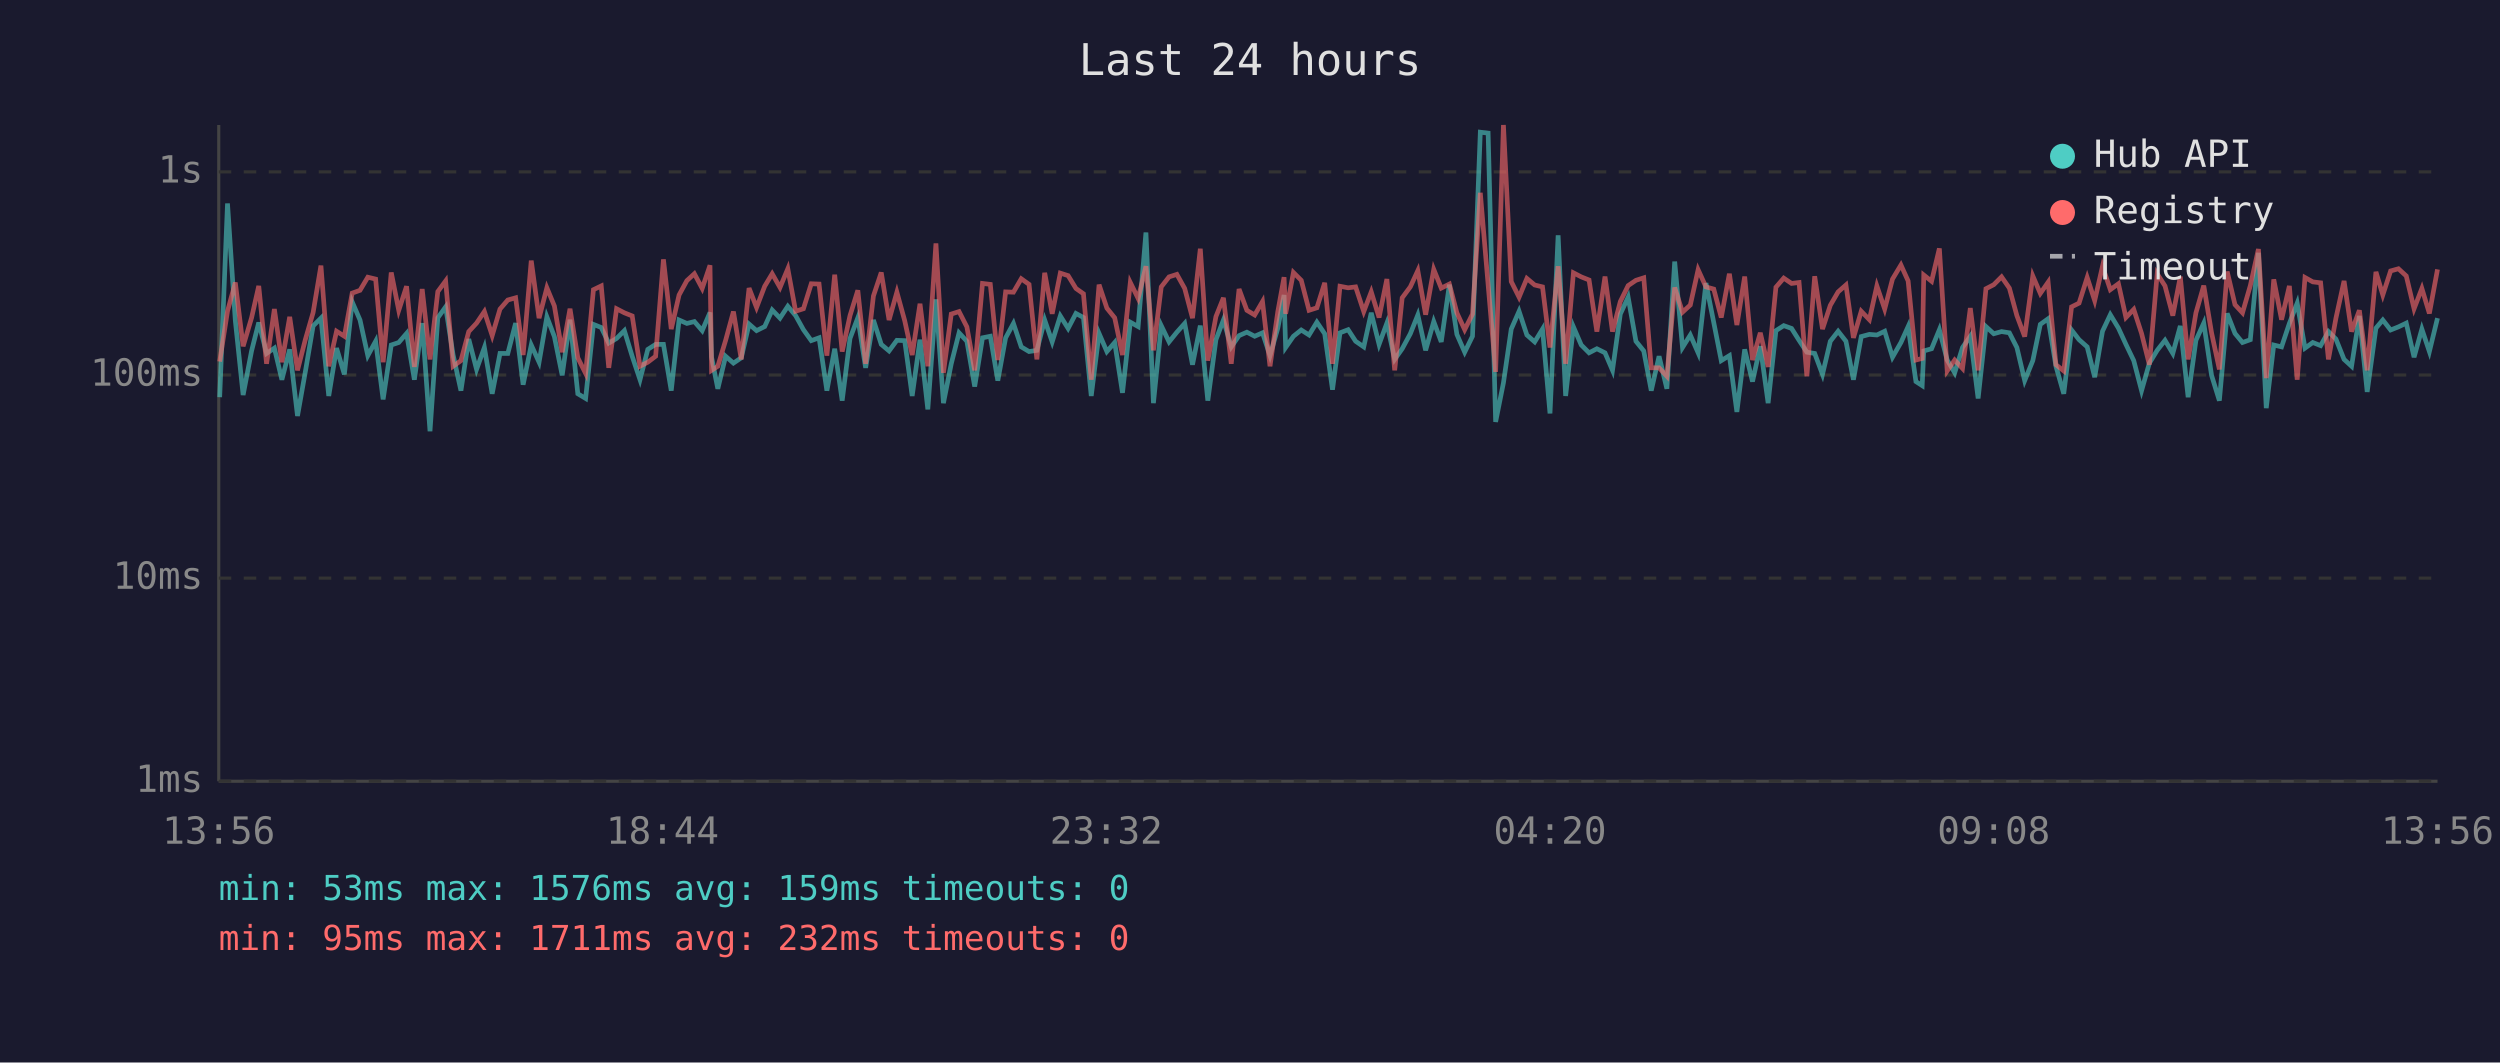
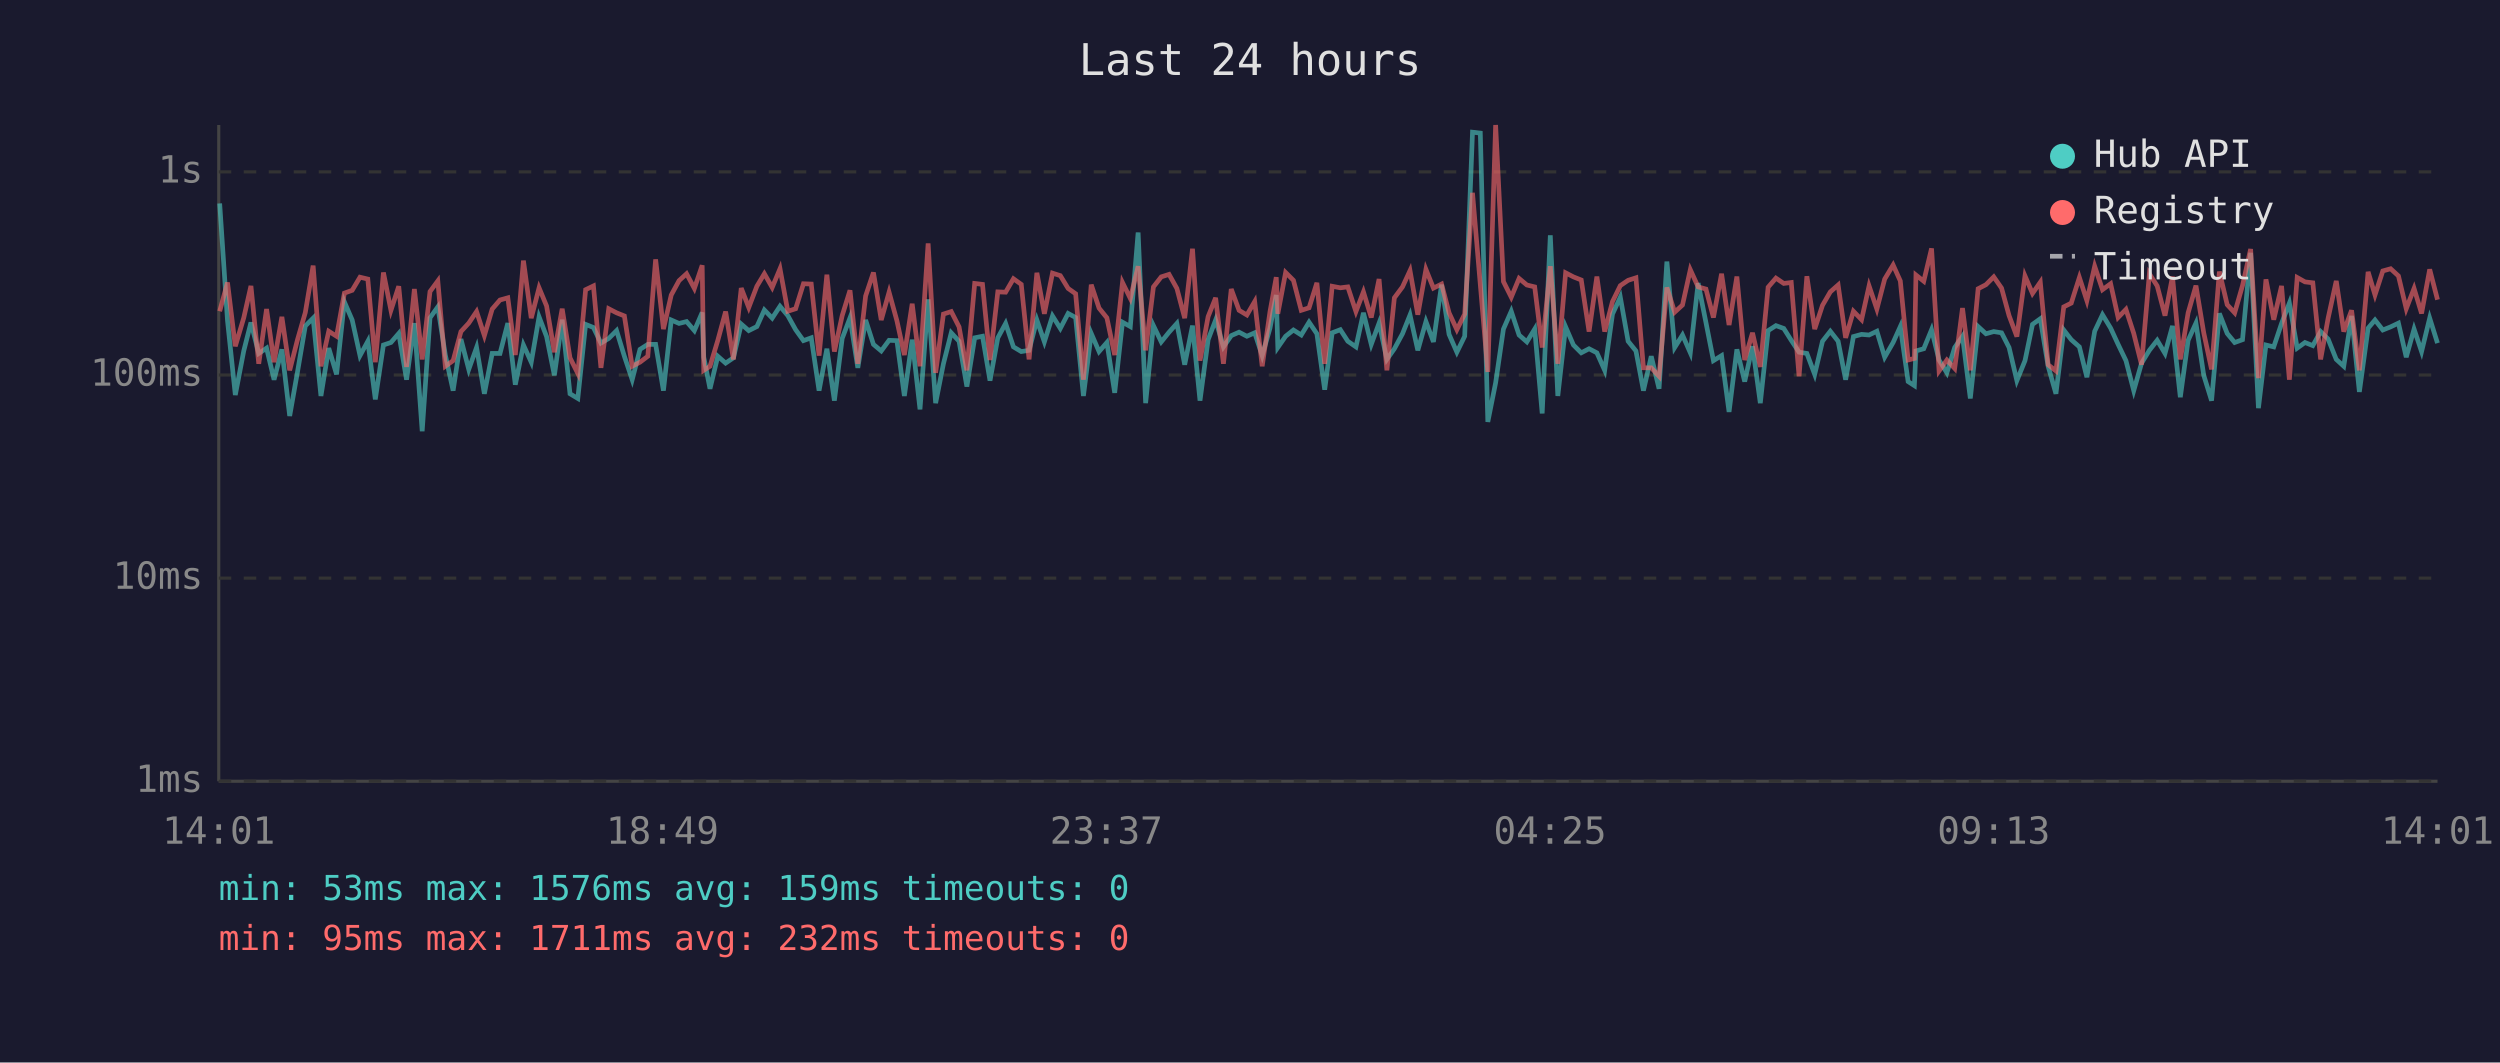
<svg xmlns="http://www.w3.org/2000/svg" viewBox="0 0 800 340" font-family="monospace" font-size="12">
  <rect width="800" height="340" fill="#1a1a2e" />
  <text x="400" y="24" fill="#e0e0e0" font-size="14" text-anchor="middle">Last 24 hours</text>
  <line x1="70" y1="40" x2="70" y2="250" stroke="#444" stroke-width="1" />
  <line x1="70" y1="250" x2="780" y2="250" stroke="#444" stroke-width="1" />
  <line x1="70" y1="250" x2="780" y2="250" stroke="#333" stroke-width="1" stroke-dasharray="4" />
  <text x="65" y="250" fill="#888" text-anchor="end" dominant-baseline="middle">1ms</text>
  <line x1="70" y1="185" x2="780" y2="185" stroke="#333" stroke-width="1" stroke-dasharray="4" />
  <text x="65" y="185" fill="#888" text-anchor="end" dominant-baseline="middle">10ms</text>
  <line x1="70" y1="120" x2="780" y2="120" stroke="#333" stroke-width="1" stroke-dasharray="4" />
  <text x="65" y="120" fill="#888" text-anchor="end" dominant-baseline="middle">100ms</text>
  <line x1="70" y1="55" x2="780" y2="55" stroke="#333" stroke-width="1" stroke-dasharray="4" />
  <text x="65" y="55" fill="#888" text-anchor="end" dominant-baseline="middle">1s</text>
-   <text x="70" y="270" fill="#888" text-anchor="middle">13:56</text>
-   <text x="212" y="270" fill="#888" text-anchor="middle">18:44</text>
-   <text x="354" y="270" fill="#888" text-anchor="middle">23:32</text>
-   <text x="496" y="270" fill="#888" text-anchor="middle">04:20</text>
-   <text x="638" y="270" fill="#888" text-anchor="middle">09:08</text>
-   <text x="780" y="270" fill="#888" text-anchor="middle">13:56</text>
-   <polyline points="70.3,127.1 72.8,65.1 75.3,102.6 77.8,126.4 80.5,112.3 82.8,103.2 85.3,113.1 87.8,111.4 90.2,121.5 92.7,111.8 95.2,133.1 97.7,119.0 100.2,104.3 102.7,101.8 105.2,126.7 107.7,111.4 110.2,119.8 112.7,96.6 115.2,102.4 117.7,113.8 120.2,109.2 122.6,127.8 125.2,110.4 127.6,109.6 130.1,106.7 132.6,121.5 135.1,103.4 137.6,138.0 140.1,101.7 142.6,98.2 145.0,113.6 147.5,125.0 150.0,108.5 152.5,118.2 155.0,111.2 157.5,126.0 160.0,113.1 162.5,113.1 165.0,103.4 167.4,123.1 170.0,110.4 172.5,115.9 175.0,101.4 177.4,107.7 179.9,120.1 182.4,102.3 184.9,126.0 187.4,127.5 189.9,103.8 192.4,104.8 194.8,109.8 197.3,108.3 199.8,105.8 202.3,114.0 204.8,121.5 207.3,111.8 209.8,110.2 212.3,110.2 214.8,125.0 217.3,102.4 219.8,103.5 222.2,102.9 224.7,105.8 227.2,100.0 227.7,114.3 229.7,124.4 232.2,114.0 234.7,116.2 237.2,114.5 239.7,103.7 242.1,105.8 244.7,104.5 247.1,99.2 249.6,101.8 252.1,98.0 254.6,101.0 257.1,105.5 259.6,109.0 262.1,108.1 264.6,125.0 267.1,111.6 269.5,128.2 272.0,108.3 274.5,101.7 277.0,117.7 279.5,102.4 282.0,110.2 284.5,112.3 287.0,108.9 289.5,109.0 291.9,126.7 294.4,108.7 296.9,131.0 299.5,95.8 301.9,129.0 304.4,116.4 306.9,106.5 309.4,109.2 311.9,123.7 314.4,108.1 316.9,107.6 319.3,121.8 321.8,108.1 324.3,103.5 326.8,111.0 329.3,112.5 331.8,112.1 334.3,102.4 336.7,109.4 339.3,101.1 341.8,105.1 344.3,100.3 346.7,101.6 349.2,126.7 351.7,106.7 354.2,112.5 356.7,109.6 359.2,125.7 361.7,103.1 364.2,104.5 366.7,74.4 369.1,129.0 371.6,104.2 374.1,109.4 376.6,106.3 379.1,103.5 381.6,116.7 384.1,104.2 386.5,128.2 389.1,108.7 391.5,102.4 394.0,111.0 396.5,107.4 399.0,106.3 401.5,107.6 404.0,106.5 406.4,113.8 408.9,105.0 410.9,94.4 411.4,111.2 413.9,107.6 416.4,105.6 418.9,107.2 421.4,103.1 423.9,106.8 426.4,124.7 428.8,106.5 431.4,105.5 433.8,109.2 436.4,111.0 438.8,100.1 441.3,110.2 443.8,103.4 446.3,115.0 448.7,111.6 451.3,106.8 453.7,100.8 456.2,112.1 458.8,102.9 461.2,109.4 463.8,91.1 466.2,107.0 468.7,112.7 471.2,107.6 473.7,42.3 476.2,42.6 478.6,135.0 481.1,122.5 483.6,105.3 486.1,99.6 488.6,107.2 491.1,109.4 493.6,105.3 496.0,132.3 498.6,75.3 501.0,126.7 503.5,104.6 506.0,110.4 508.5,112.9 511.0,111.6 513.6,112.9 516.0,118.5 518.5,100.5 521.0,95.1 523.5,109.2 526.0,112.3 528.4,125.0 530.9,114.0 533.4,124.4 535.9,83.7 538.4,111.2 540.9,107.2 543.4,112.9 545.9,90.6 548.4,103.2 550.8,115.4 553.4,113.8 555.8,131.8 558.3,111.8 560.8,122.1 563.3,110.8 565.8,129.0 568.3,105.8 570.8,104.2 573.3,105.1 575.7,108.9 578.2,112.7 580.7,113.1 583.2,119.8 585.7,109.2 588.2,106.0 590.7,109.2 593.1,121.5 595.6,107.7 598.2,107.0 600.6,107.2 603.1,106.0 605.6,114.3 608.3,109.6 610.6,104.5 613.1,122.1 615.1,123.4 615.6,112.3 618.1,111.6 620.6,105.5 623.1,115.2 625.5,119.3 628.0,111.2 630.5,107.6 633.0,127.5 635.5,104.5 638.0,106.8 640.5,106.1 643.0,106.5 645.4,111.2 647.9,121.8 650.5,115.4 652.9,103.8 655.4,102.0 657.9,117.2 660.4,126.0 662.9,105.6 665.3,108.7 667.9,111.0 670.3,120.7 672.8,106.0 675.3,100.7 677.9,105.0 680.3,110.2 682.8,115.4 685.3,125.0 687.8,116.2 690.3,112.1 692.8,108.9 695.3,113.1 697.7,104.3 700.2,127.1 702.7,108.9 705.2,103.4 707.7,120.1 710.2,128.2 712.7,100.3 715.2,106.7 717.6,109.6 720.1,108.7 722.7,80.9 725.2,130.6 727.6,110.4 730.1,111.0 732.6,103.5 735.1,97.0 737.6,111.4 740.1,109.6 742.6,110.6 745.1,106.1 747.5,108.5 750.1,115.0 752.5,117.2 755.0,101.1 757.5,125.4 760.3,105.0 762.5,102.4 765.0,105.6 767.5,104.6 770.0,103.4 772.5,114.3 775.0,105.3 777.4,112.5 780.0,101.8" fill="none" stroke="#4ecdc4" stroke-width="1.5" opacity="0.6" />
-   <polyline points="70.3,115.7 72.8,99.6 75.3,90.4 77.8,110.8 80.5,101.7 82.8,91.5 85.3,116.4 87.8,98.9 90.2,115.9 92.7,101.4 95.2,118.5 97.7,108.7 100.2,100.0 102.7,85.0 105.2,117.2 107.7,106.0 110.2,107.6 112.7,93.8 115.2,92.9 117.7,88.7 120.2,89.3 122.6,115.9 125.2,87.2 127.6,99.3 130.1,91.6 132.6,117.4 135.1,92.5 137.6,115.0 140.1,93.3 142.6,89.9 145.0,117.2 147.5,115.4 150.0,106.1 152.5,103.4 155.0,99.7 157.5,107.4 160.0,98.9 162.5,96.0 165.0,95.3 167.4,113.6 170.0,83.4 172.5,101.8 175.0,92.1 177.4,97.9 179.9,112.7 182.4,98.8 184.9,114.5 187.4,119.5 189.9,92.7 192.4,91.5 194.8,117.7 197.3,98.8 199.8,100.1 202.3,101.1 204.8,117.2 207.3,115.9 209.8,114.0 212.3,83.0 214.8,105.3 217.3,94.4 219.8,89.8 222.2,87.6 224.7,92.3 227.2,84.9 227.7,118.5 229.7,117.2 232.2,108.9 234.7,99.7 237.2,115.0 239.7,92.2 242.1,98.4 244.7,91.6 247.1,87.6 249.6,92.0 252.1,86.0 254.6,99.6 257.1,98.8 259.6,90.8 262.1,90.9 264.6,113.8 267.1,87.9 269.5,112.5 272.0,101.0 274.5,92.9 277.0,116.4 279.5,94.7 282.0,87.2 284.5,102.4 287.0,93.5 289.5,102.6 291.9,113.6 294.4,97.2 296.9,117.2 299.5,77.9 301.9,119.3 304.4,100.5 306.9,99.7 309.4,104.6 311.9,118.5 314.4,90.7 316.9,91.0 319.3,115.2 321.8,93.4 324.3,93.5 326.8,89.2 329.3,91.0 331.8,115.0 334.3,87.3 336.7,100.4 339.3,87.4 341.8,88.2 344.3,92.3 346.7,94.0 349.2,121.5 351.7,91.1 354.2,98.6 356.7,101.7 359.2,113.6 361.7,90.4 364.2,95.5 366.7,85.2 369.1,112.1 371.6,91.8 374.1,88.6 376.6,87.8 379.1,92.3 381.6,101.8 384.1,79.6 386.5,115.4 389.1,101.3 391.5,95.3 394.0,116.4 396.5,92.5 399.0,99.3 401.5,100.8 404.0,96.5 406.4,117.2 408.9,99.7 410.9,88.7 411.4,100.4 413.9,87.2 416.4,89.7 418.9,99.3 421.4,98.5 423.9,90.5 426.4,116.4 428.8,91.6 431.4,92.1 433.8,91.8 436.4,99.7 438.8,93.4 441.3,101.6 443.8,89.3 446.3,118.5 448.7,95.3 451.3,91.8 453.7,86.6 456.2,100.7 458.8,86.2 461.2,92.2 463.8,90.9 466.2,100.1 468.7,105.5 471.2,100.5 473.7,61.7 476.2,91.1 478.6,119.0 481.1,40.0 483.6,90.1 486.1,95.1 488.6,89.1 491.1,91.2 493.6,91.8 496.0,111.2 498.6,85.2 501.0,116.4 503.5,87.3 506.0,88.6 508.5,89.6 511.0,106.1 513.6,88.5 516.0,106.1 518.5,96.5 521.0,91.4 523.5,89.7 526.0,88.9 528.4,117.7 530.9,117.7 533.4,120.4 535.9,92.0 538.4,99.9 540.9,97.6 543.4,86.3 545.9,91.8 548.4,92.5 550.8,101.6 553.4,87.6 555.8,104.0 558.3,88.5 560.8,115.2 563.3,106.5 565.8,117.4 568.3,91.9 570.8,89.0 573.3,90.7 575.7,90.4 578.2,120.4 580.7,88.4 583.2,105.3 585.7,97.7 588.2,93.4 590.7,91.2 593.1,108.1 595.6,99.6 598.2,102.3 600.6,91.5 603.1,98.9 605.6,89.3 608.3,84.8 610.6,89.9 613.1,115.2 615.1,114.7 615.6,88.0 618.1,90.0 620.6,79.5 623.1,118.7 625.5,115.2 628.0,117.9 630.5,98.6 633.0,118.5 635.5,92.4 638.0,91.1 640.5,88.6 643.0,92.2 645.4,101.0 647.9,107.7 650.5,88.3 652.9,93.9 655.4,90.3 657.9,116.7 660.4,118.7 662.9,98.2 665.3,97.0 667.9,88.8 670.3,96.2 672.8,85.2 675.3,92.7 677.9,90.8 680.3,101.6 682.8,99.0 685.3,106.7 687.8,116.7 690.3,87.6 692.8,91.5 695.3,101.0 697.7,88.5 700.2,115.0 702.7,100.1 705.2,91.4 707.7,106.5 710.2,118.2 712.7,86.9 715.2,97.5 717.6,100.1 720.1,91.4 722.7,79.7 725.2,121.0 727.6,89.4 730.1,102.3 732.6,91.5 735.1,121.5 737.6,88.8 740.1,90.2 742.6,90.5 745.1,115.0 747.5,101.8 750.1,89.9 752.5,106.1 755.0,99.3 757.5,118.5 760.3,87.0 762.5,94.4 765.0,86.7 767.5,86.0 770.0,88.3 772.5,98.8 775.0,92.3 777.4,100.3 780.0,86.2" fill="none" stroke="#ff6b6b" stroke-width="1.5" opacity="0.6" />
+   <text x="70" y="270" fill="#888" text-anchor="middle">14:01</text>
+   <text x="212" y="270" fill="#888" text-anchor="middle">18:49</text>
+   <text x="354" y="270" fill="#888" text-anchor="middle">23:37</text>
+   <text x="496" y="270" fill="#888" text-anchor="middle">04:25</text>
+   <text x="638" y="270" fill="#888" text-anchor="middle">09:13</text>
+   <text x="780" y="270" fill="#888" text-anchor="middle">14:01</text>
+   <polyline points="70.3,65.1 72.8,102.6 75.3,126.4 78.0,112.3 80.3,103.2 82.8,113.1 85.3,111.4 87.7,121.5 90.2,111.8 92.7,133.1 95.2,119.0 97.7,104.3 100.2,101.8 102.7,126.7 105.2,111.4 107.7,119.8 110.2,96.6 112.7,102.4 115.2,113.8 117.7,109.2 120.1,127.8 122.7,110.4 125.1,109.6 127.6,106.7 130.1,121.5 132.6,103.4 135.1,138.0 137.6,101.7 140.1,98.2 142.5,113.6 145.0,125.0 147.5,108.5 150.0,118.2 152.5,111.2 155.0,126.0 157.5,113.1 160.0,113.1 162.5,103.4 164.9,123.1 167.5,110.4 170.0,115.9 172.5,101.4 174.9,107.7 177.4,120.1 179.9,102.3 182.4,126.0 184.9,127.5 187.4,103.8 189.9,104.8 192.3,109.8 194.8,108.3 197.3,105.8 199.8,114.0 202.3,121.5 204.8,111.8 207.3,110.2 209.8,110.2 212.3,125.0 214.8,102.4 217.3,103.5 219.7,102.9 222.2,105.8 224.7,100.0 225.2,114.3 227.2,124.4 229.7,114.0 232.2,116.2 234.7,114.5 237.2,103.7 239.6,105.8 242.2,104.5 244.6,99.2 247.1,101.8 249.6,98.0 252.1,101.0 254.6,105.5 257.1,109.0 259.6,108.1 262.1,125.0 264.6,111.6 267.0,128.2 269.5,108.3 272.0,101.7 274.5,117.7 277.0,102.4 279.5,110.2 282.0,112.3 284.5,108.9 287.0,109.0 289.4,126.7 291.9,108.7 294.4,131.0 297.0,95.8 299.4,129.0 301.9,116.4 304.4,106.5 306.9,109.2 309.4,123.7 311.9,108.1 314.4,107.6 316.8,121.8 319.3,108.1 321.8,103.5 324.3,111.0 326.8,112.5 329.3,112.1 331.8,102.4 334.2,109.4 336.8,101.1 339.3,105.1 341.8,100.3 344.2,101.6 346.7,126.7 349.2,106.7 351.7,112.5 354.2,109.6 356.7,125.7 359.2,103.1 361.7,104.5 364.2,74.4 366.6,129.0 369.1,104.2 371.6,109.4 374.1,106.3 376.6,103.5 379.1,116.7 381.6,104.2 384.0,128.2 386.6,108.7 389.0,102.4 391.5,111.0 394.0,107.4 396.5,106.3 399.0,107.6 401.5,106.5 403.9,113.8 406.4,105.0 408.4,94.4 408.9,111.2 411.4,107.6 413.9,105.6 416.4,107.2 418.9,103.1 421.4,106.8 423.9,124.7 426.3,106.5 428.9,105.5 431.3,109.2 433.9,111.0 436.3,100.1 438.8,110.2 441.3,103.4 443.8,115.0 446.2,111.6 448.8,106.8 451.2,100.8 453.7,112.1 456.3,102.9 458.7,109.4 461.3,91.1 463.7,107.0 466.2,112.7 468.7,107.6 471.2,42.3 473.7,42.6 476.1,135.0 478.6,122.5 481.1,105.3 483.6,99.6 486.1,107.2 488.6,109.4 491.1,105.3 493.5,132.3 496.1,75.3 498.5,126.7 501.0,104.6 503.5,110.4 506.0,112.9 508.5,111.6 511.0,112.9 513.5,118.5 516.0,100.5 518.5,95.1 521.0,109.2 523.5,112.3 525.9,125.0 528.4,114.0 530.9,124.4 533.4,83.7 535.9,111.2 538.4,107.2 540.9,112.9 543.4,90.6 545.9,103.2 548.3,115.4 550.9,113.8 553.3,131.8 555.8,111.8 558.3,122.1 560.8,110.8 563.3,129.0 565.8,105.8 568.3,104.2 570.8,105.1 573.2,108.9 575.7,112.7 578.2,113.1 580.7,119.8 583.2,109.2 585.7,106.0 588.2,109.2 590.6,121.5 593.1,107.7 595.7,107.0 598.1,107.2 600.6,106.0 603.1,114.3 605.8,109.6 608.1,104.5 610.6,122.1 612.6,123.4 613.1,112.3 615.6,111.6 618.1,105.5 620.5,115.2 623.0,119.3 625.5,111.2 628.0,107.6 630.5,127.5 633.0,104.5 635.5,106.8 638.0,106.1 640.5,106.5 642.9,111.2 645.4,121.8 648.0,115.4 650.4,103.8 652.9,102.0 655.4,117.2 657.9,126.0 660.4,105.6 662.8,108.7 665.4,111.0 667.8,120.7 670.3,106.0 672.8,100.7 675.4,105.0 677.8,110.2 680.3,115.4 682.8,125.0 685.3,116.2 687.8,112.1 690.3,108.9 692.8,113.1 695.2,104.3 697.7,127.1 700.2,108.9 702.7,103.4 705.2,120.1 707.7,128.2 710.2,100.3 712.7,106.7 715.1,109.6 717.6,108.7 720.2,80.9 722.7,130.6 725.1,110.4 727.6,111.0 730.1,103.5 732.6,97.0 735.1,111.4 737.6,109.6 740.1,110.6 742.6,106.1 745.0,108.5 747.6,115.0 750.0,117.2 752.5,101.1 755.0,125.4 757.8,105.0 760.0,102.4 762.5,105.6 765.0,104.6 767.5,103.4 770.0,114.3 772.5,105.3 774.9,112.5 777.5,101.8 780.0,109.8" fill="none" stroke="#4ecdc4" stroke-width="1.5" opacity="0.6" />
+   <polyline points="70.3,99.6 72.8,90.4 75.3,110.8 78.0,101.7 80.3,91.5 82.8,116.4 85.3,98.9 87.7,115.9 90.2,101.4 92.7,118.5 95.2,108.7 97.7,100.0 100.2,85.0 102.7,117.2 105.2,106.0 107.7,107.6 110.2,93.8 112.7,92.9 115.2,88.7 117.7,89.3 120.1,115.9 122.7,87.2 125.1,99.3 127.6,91.6 130.1,117.4 132.6,92.5 135.1,115.0 137.6,93.3 140.1,89.9 142.5,117.2 145.0,115.4 147.5,106.1 150.0,103.4 152.5,99.7 155.0,107.4 157.5,98.9 160.0,96.0 162.5,95.3 164.9,113.6 167.5,83.4 170.0,101.8 172.5,92.1 174.9,97.9 177.4,112.7 179.9,98.8 182.4,114.5 184.9,119.5 187.4,92.7 189.9,91.5 192.3,117.7 194.8,98.8 197.3,100.1 199.8,101.1 202.3,117.2 204.8,115.9 207.3,114.0 209.8,83.0 212.3,105.3 214.8,94.4 217.3,89.8 219.7,87.6 222.2,92.3 224.7,84.9 225.2,118.5 227.2,117.2 229.7,108.9 232.2,99.7 234.7,115.0 237.2,92.2 239.6,98.4 242.2,91.6 244.6,87.6 247.1,92.0 249.6,86.0 252.1,99.6 254.6,98.8 257.1,90.8 259.6,90.9 262.1,113.8 264.6,87.9 267.0,112.5 269.5,101.0 272.0,92.9 274.5,116.4 277.0,94.7 279.5,87.2 282.0,102.4 284.5,93.5 287.0,102.6 289.4,113.6 291.9,97.2 294.4,117.2 297.0,77.9 299.4,119.3 301.9,100.5 304.4,99.7 306.9,104.6 309.4,118.5 311.9,90.7 314.4,91.0 316.8,115.2 319.3,93.4 321.8,93.5 324.3,89.2 326.8,91.0 329.3,115.0 331.8,87.3 334.2,100.4 336.8,87.4 339.3,88.2 341.8,92.3 344.2,94.0 346.7,121.5 349.2,91.1 351.7,98.6 354.2,101.7 356.7,113.6 359.2,90.4 361.7,95.5 364.2,85.2 366.6,112.1 369.1,91.8 371.6,88.6 374.1,87.8 376.6,92.3 379.1,101.8 381.6,79.6 384.0,115.4 386.6,101.3 389.0,95.3 391.5,116.4 394.0,92.5 396.5,99.3 399.0,100.8 401.5,96.5 403.9,117.2 406.4,99.7 408.4,88.7 408.9,100.4 411.4,87.2 413.9,89.7 416.4,99.3 418.9,98.5 421.4,90.5 423.9,116.4 426.3,91.6 428.9,92.1 431.3,91.8 433.9,99.7 436.3,93.4 438.8,101.6 441.3,89.3 443.8,118.5 446.2,95.3 448.8,91.8 451.2,86.6 453.7,100.7 456.3,86.2 458.7,92.2 461.3,90.9 463.7,100.1 466.2,105.5 468.7,100.5 471.2,61.7 473.7,91.1 476.1,119.0 478.6,40.0 481.1,90.1 483.6,95.1 486.1,89.1 488.6,91.2 491.1,91.8 493.5,111.2 496.1,85.2 498.5,116.4 501.0,87.3 503.5,88.6 506.0,89.6 508.5,106.1 511.0,88.5 513.5,106.1 516.0,96.5 518.5,91.4 521.0,89.7 523.5,88.9 525.9,117.7 528.4,117.7 530.9,120.4 533.4,92.0 535.9,99.9 538.4,97.6 540.9,86.3 543.4,91.8 545.9,92.5 548.3,101.6 550.9,87.6 553.3,104.0 555.8,88.5 558.3,115.2 560.8,106.5 563.3,117.4 565.8,91.9 568.3,89.0 570.8,90.7 573.2,90.4 575.7,120.4 578.2,88.4 580.7,105.3 583.2,97.7 585.7,93.4 588.2,91.2 590.6,108.1 593.1,99.6 595.7,102.3 598.1,91.5 600.6,98.9 603.1,89.3 605.8,84.8 608.1,89.9 610.6,115.2 612.6,114.7 613.1,88.0 615.6,90.0 618.1,79.5 620.5,118.7 623.0,115.2 625.5,117.9 628.0,98.6 630.5,118.5 633.0,92.4 635.5,91.1 638.0,88.6 640.5,92.2 642.9,101.0 645.4,107.7 648.0,88.3 650.4,93.9 652.9,90.3 655.4,116.7 657.9,118.7 660.4,98.2 662.8,97.0 665.4,88.8 667.8,96.2 670.3,85.2 672.8,92.7 675.4,90.8 677.8,101.6 680.3,99.0 682.8,106.7 685.3,116.7 687.8,87.6 690.3,91.5 692.8,101.0 695.2,88.5 697.7,115.0 700.2,100.1 702.7,91.4 705.2,106.5 707.7,118.2 710.2,86.9 712.7,97.5 715.1,100.1 717.6,91.4 720.2,79.7 722.7,121.0 725.1,89.4 727.6,102.3 730.1,91.5 732.6,121.5 735.1,88.8 737.6,90.2 740.1,90.5 742.6,115.0 745.0,101.8 747.6,89.9 750.0,106.1 752.5,99.3 755.0,118.5 757.8,87.0 760.0,94.4 762.5,86.7 765.0,86.0 767.5,88.3 770.0,98.8 772.5,92.3 774.9,100.3 777.5,86.2 780.0,95.9" fill="none" stroke="#ff6b6b" stroke-width="1.5" opacity="0.6" />
  <circle cx="660" cy="50" r="4" fill="#4ecdc4" />
  <text x="670" y="50" fill="#e0e0e0" dominant-baseline="middle">Hub API</text>
  <circle cx="660" cy="68" r="4" fill="#ff6b6b" />
  <text x="670" y="68" fill="#e0e0e0" dominant-baseline="middle">Registry</text>
  <line x1="656" y1="82" x2="664" y2="82" stroke="#e0e0e0" stroke-width="1.5" stroke-dasharray="4,3" opacity="0.7" />
  <text x="670" y="86" fill="#e0e0e0" dominant-baseline="middle">Timeout</text>
  <text x="70" y="288" fill="#4ecdc4" font-size="11">min: 53ms  max: 1576ms  avg: 159ms  timeouts: 0</text>
  <text x="70" y="304" fill="#ff6b6b" font-size="11">min: 95ms  max: 1711ms  avg: 232ms  timeouts: 0</text>
</svg>
